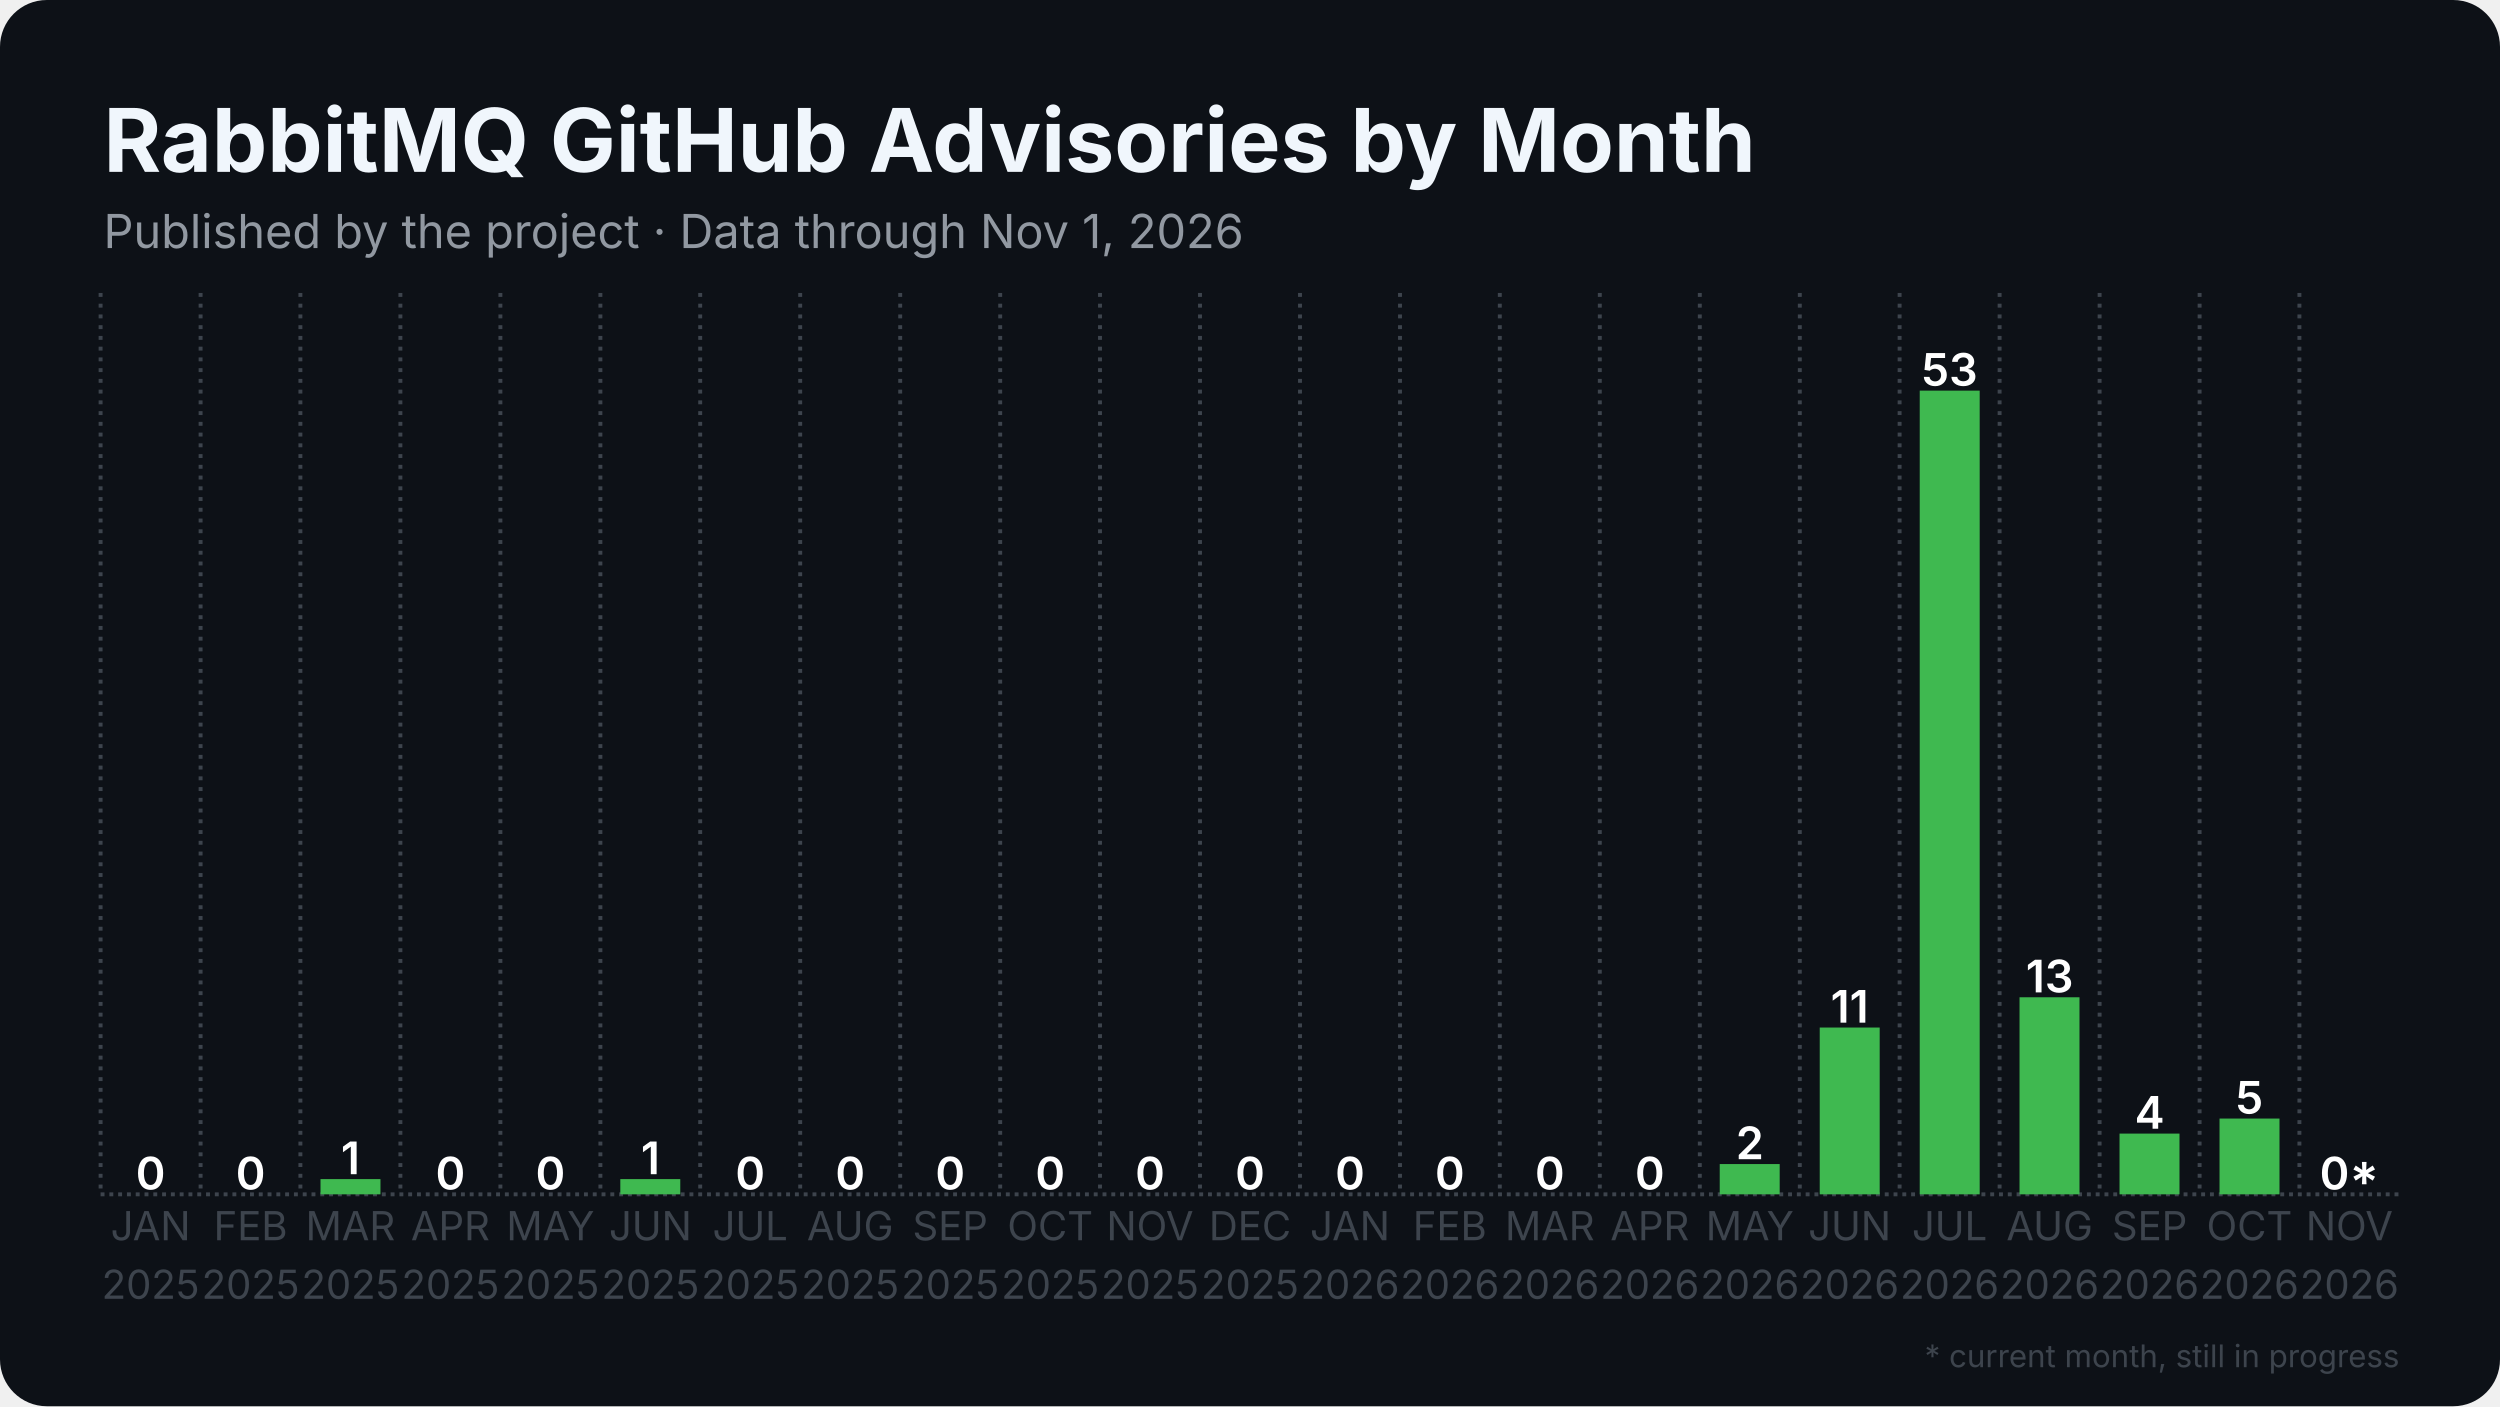
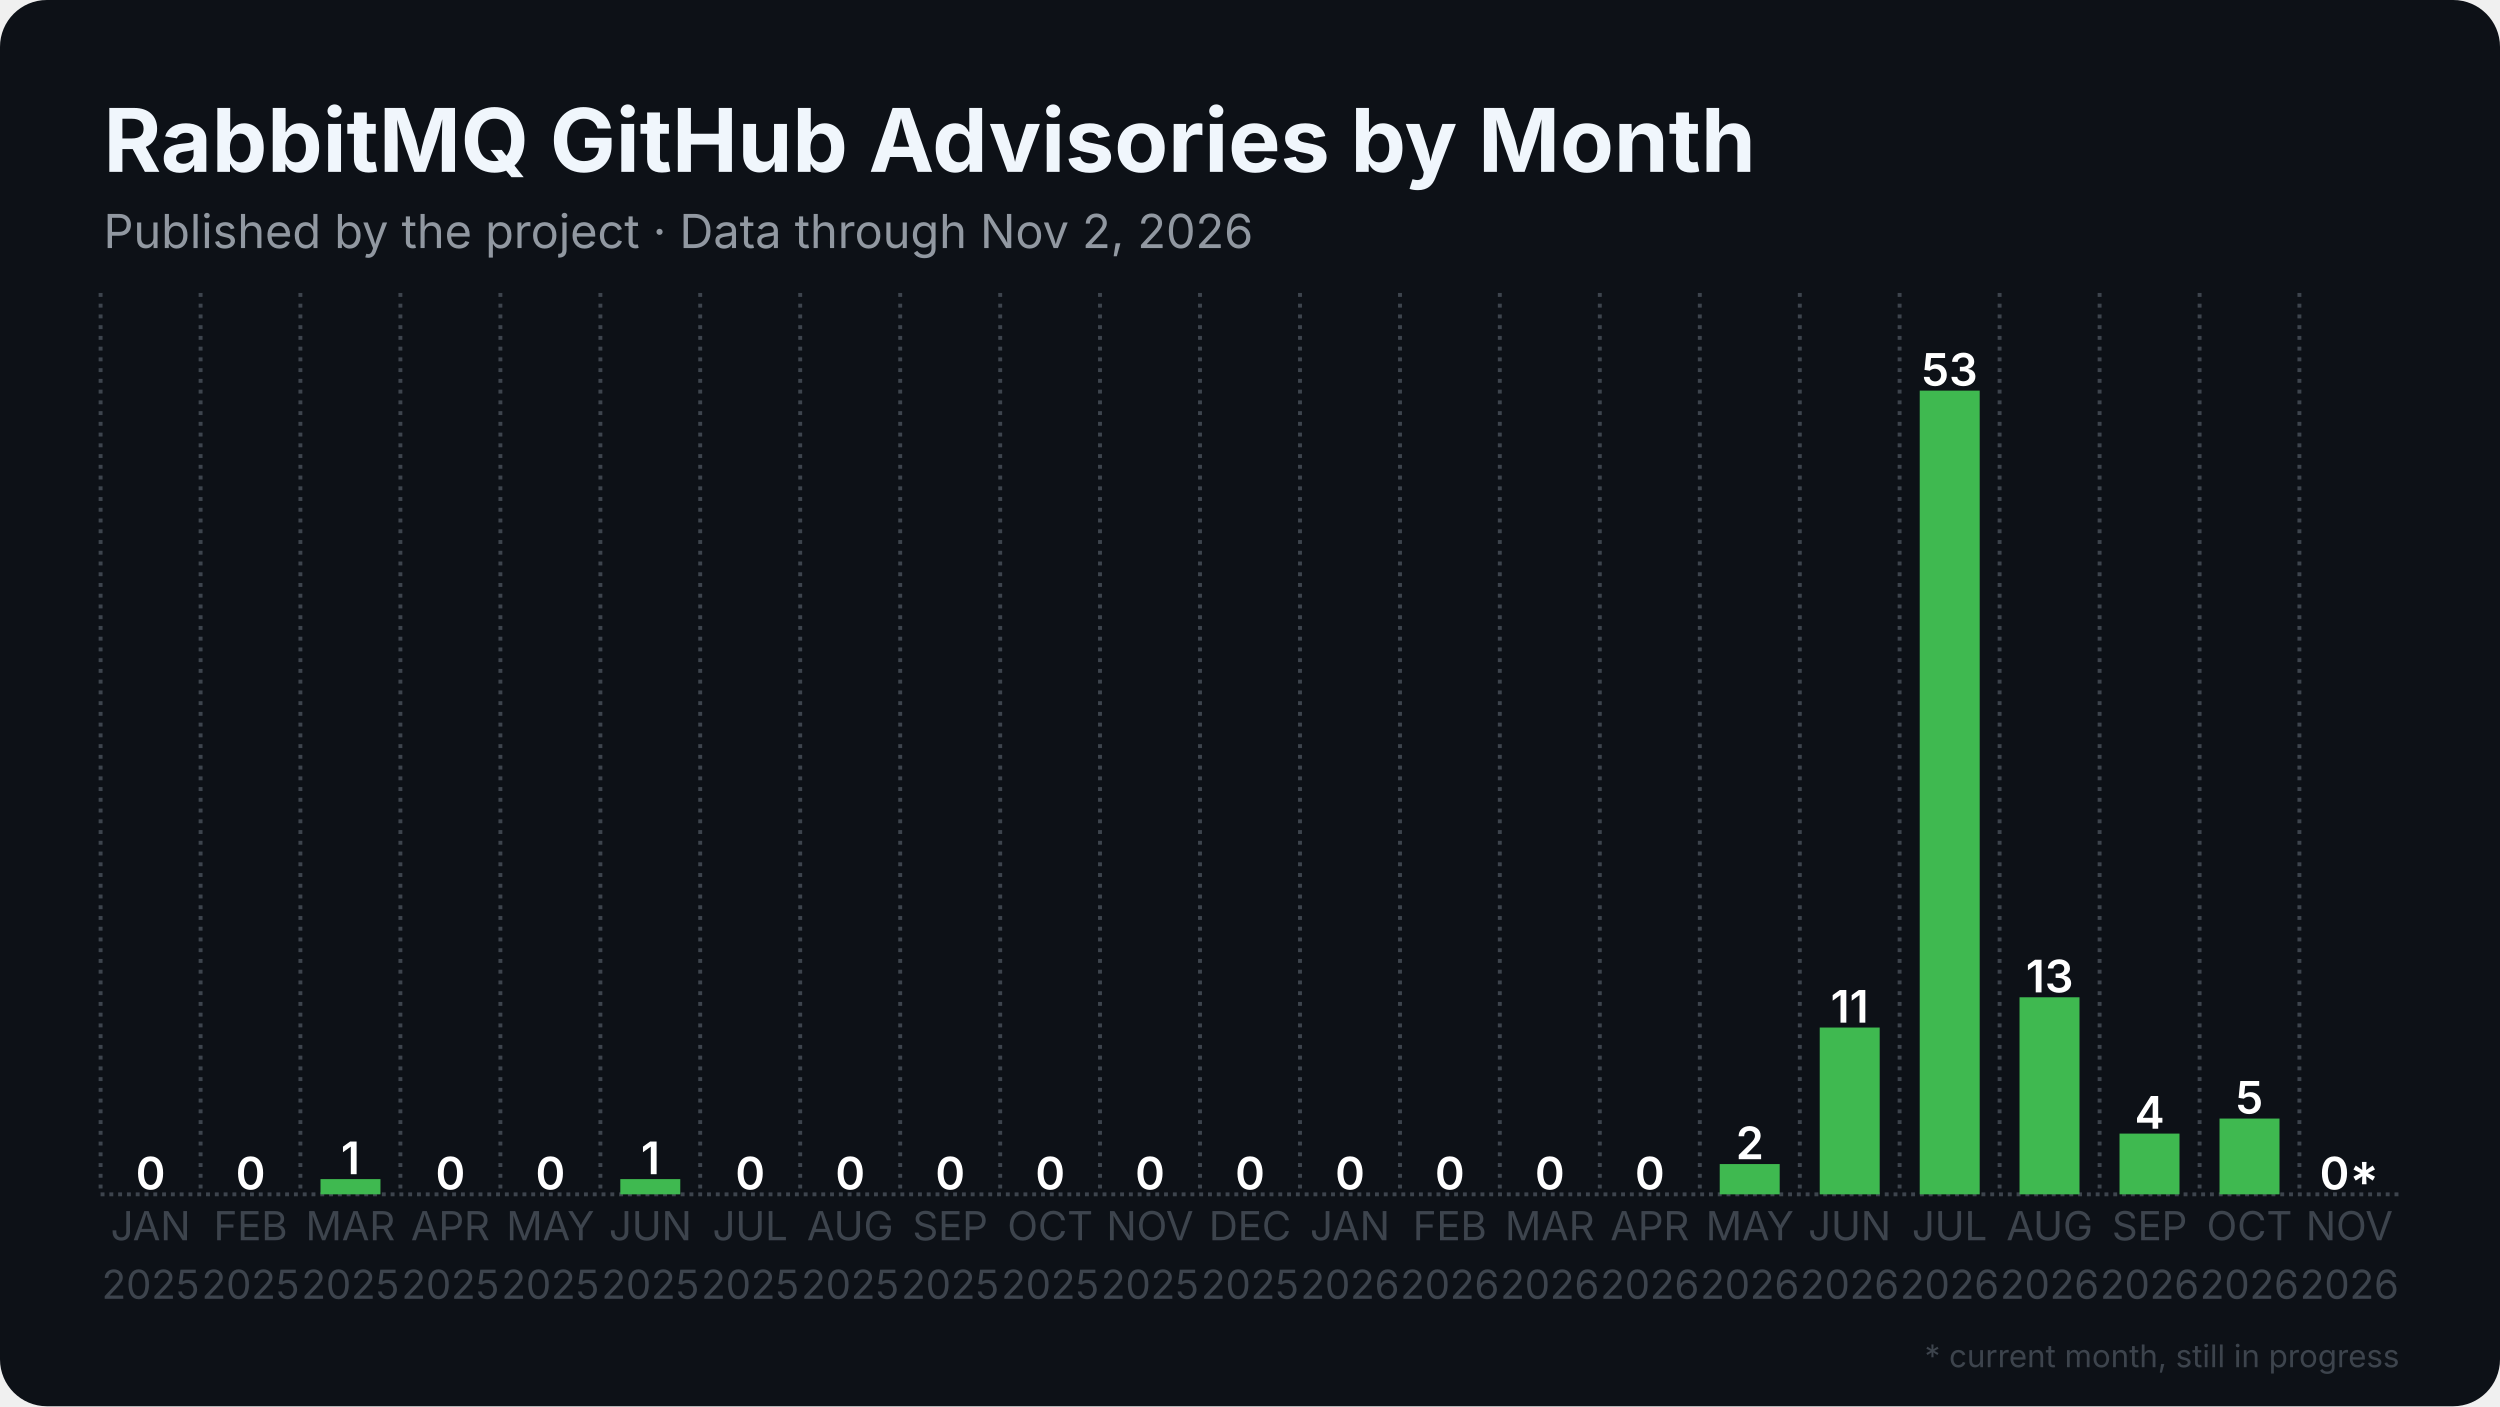
<svg xmlns="http://www.w3.org/2000/svg" width="1280" height="720" viewBox="0 0 1280 720">
  <rect width="1280" height="720" rx="24" fill="#0d1117" />
  <defs>
    <pattern id="stripes" width="12" height="12" patternUnits="userSpaceOnUse" patternTransform="rotate(45)">
      <rect width="12" height="12" fill="none" />
      <rect width="5" height="12" fill="#0d1117" opacity="0.85" />
    </pattern>
  </defs>
  <line x1="51.5" y1="611.5" x2="1228.5" y2="611.5" stroke="#3d444d" stroke-width="2" stroke-dasharray="2 2.5" />
  <line x1="51.5" y1="150.0" x2="51.5" y2="611.5" stroke="#3d444d" stroke-width="2" stroke-dasharray="2 3.5" />
  <line x1="102.7" y1="150.0" x2="102.7" y2="611.5" stroke="#3d444d" stroke-width="2" stroke-dasharray="2 3.5" />
  <line x1="153.8" y1="150.0" x2="153.8" y2="611.5" stroke="#3d444d" stroke-width="2" stroke-dasharray="2 3.5" />
  <line x1="205.0" y1="150.0" x2="205.0" y2="611.5" stroke="#3d444d" stroke-width="2" stroke-dasharray="2 3.5" />
  <line x1="256.2" y1="150.0" x2="256.2" y2="611.5" stroke="#3d444d" stroke-width="2" stroke-dasharray="2 3.5" />
  <line x1="307.4" y1="150.0" x2="307.4" y2="611.5" stroke="#3d444d" stroke-width="2" stroke-dasharray="2 3.5" />
  <line x1="358.5" y1="150.0" x2="358.5" y2="611.5" stroke="#3d444d" stroke-width="2" stroke-dasharray="2 3.5" />
  <line x1="409.7" y1="150.0" x2="409.7" y2="611.5" stroke="#3d444d" stroke-width="2" stroke-dasharray="2 3.5" />
  <line x1="460.9" y1="150.0" x2="460.9" y2="611.5" stroke="#3d444d" stroke-width="2" stroke-dasharray="2 3.5" />
  <line x1="512.1" y1="150.0" x2="512.1" y2="611.5" stroke="#3d444d" stroke-width="2" stroke-dasharray="2 3.5" />
  <line x1="563.2" y1="150.0" x2="563.2" y2="611.5" stroke="#3d444d" stroke-width="2" stroke-dasharray="2 3.5" />
  <line x1="614.4" y1="150.0" x2="614.4" y2="611.5" stroke="#3d444d" stroke-width="2" stroke-dasharray="2 3.5" />
  <line x1="665.6" y1="150.0" x2="665.6" y2="611.5" stroke="#3d444d" stroke-width="2" stroke-dasharray="2 3.5" />
  <line x1="716.8" y1="150.0" x2="716.8" y2="611.5" stroke="#3d444d" stroke-width="2" stroke-dasharray="2 3.5" />
  <line x1="767.9" y1="150.0" x2="767.9" y2="611.5" stroke="#3d444d" stroke-width="2" stroke-dasharray="2 3.5" />
  <line x1="819.1" y1="150.0" x2="819.1" y2="611.5" stroke="#3d444d" stroke-width="2" stroke-dasharray="2 3.5" />
  <line x1="870.3" y1="150.0" x2="870.3" y2="611.5" stroke="#3d444d" stroke-width="2" stroke-dasharray="2 3.5" />
  <line x1="921.5" y1="150.0" x2="921.5" y2="611.5" stroke="#3d444d" stroke-width="2" stroke-dasharray="2 3.5" />
  <line x1="972.6" y1="150.0" x2="972.6" y2="611.5" stroke="#3d444d" stroke-width="2" stroke-dasharray="2 3.5" />
  <line x1="1023.8" y1="150.0" x2="1023.8" y2="611.5" stroke="#3d444d" stroke-width="2" stroke-dasharray="2 3.5" />
  <line x1="1075.0" y1="150.0" x2="1075.0" y2="611.5" stroke="#3d444d" stroke-width="2" stroke-dasharray="2 3.5" />
  <line x1="1126.2" y1="150.0" x2="1126.2" y2="611.5" stroke="#3d444d" stroke-width="2" stroke-dasharray="2 3.5" />
  <line x1="1177.3" y1="150.0" x2="1177.3" y2="611.5" stroke="#3d444d" stroke-width="2" stroke-dasharray="2 3.5" />
  <rect x="61.7" y="611.5" width="30.7" height="0.0" fill="#3fb950" />
  <text x="77.1" y="609.0" text-anchor="middle" font-family="Inter, Segoe UI, Helvetica, Arial, sans-serif" font-size="23.0" font-weight="600" fill="#ffffff">0</text>
  <rect x="112.9" y="611.5" width="30.7" height="0.0" fill="#3fb950" />
  <text x="128.3" y="609.0" text-anchor="middle" font-family="Inter, Segoe UI, Helvetica, Arial, sans-serif" font-size="23.0" font-weight="600" fill="#ffffff">0</text>
  <rect x="164.1" y="603.7" width="30.7" height="7.8" fill="#3fb950" />
  <text x="179.4" y="601.2" text-anchor="middle" font-family="Inter, Segoe UI, Helvetica, Arial, sans-serif" font-size="23.0" font-weight="600" fill="#ffffff">1</text>
  <rect x="215.3" y="611.5" width="30.7" height="0.0" fill="#3fb950" />
  <text x="230.6" y="609.0" text-anchor="middle" font-family="Inter, Segoe UI, Helvetica, Arial, sans-serif" font-size="23.0" font-weight="600" fill="#ffffff">0</text>
  <rect x="266.4" y="611.5" width="30.7" height="0.0" fill="#3fb950" />
  <text x="281.8" y="609.0" text-anchor="middle" font-family="Inter, Segoe UI, Helvetica, Arial, sans-serif" font-size="23.0" font-weight="600" fill="#ffffff">0</text>
  <rect x="317.6" y="603.7" width="30.7" height="7.8" fill="#3fb950" />
  <text x="333.0" y="601.2" text-anchor="middle" font-family="Inter, Segoe UI, Helvetica, Arial, sans-serif" font-size="23.0" font-weight="600" fill="#ffffff">1</text>
  <rect x="368.8" y="611.5" width="30.7" height="0.0" fill="#3fb950" />
  <text x="384.1" y="609.0" text-anchor="middle" font-family="Inter, Segoe UI, Helvetica, Arial, sans-serif" font-size="23.0" font-weight="600" fill="#ffffff">0</text>
  <rect x="420.0" y="611.5" width="30.7" height="0.0" fill="#3fb950" />
  <text x="435.3" y="609.0" text-anchor="middle" font-family="Inter, Segoe UI, Helvetica, Arial, sans-serif" font-size="23.0" font-weight="600" fill="#ffffff">0</text>
  <rect x="471.1" y="611.5" width="30.7" height="0.0" fill="#3fb950" />
  <text x="486.5" y="609.0" text-anchor="middle" font-family="Inter, Segoe UI, Helvetica, Arial, sans-serif" font-size="23.0" font-weight="600" fill="#ffffff">0</text>
  <rect x="522.3" y="611.5" width="30.7" height="0.0" fill="#3fb950" />
  <text x="537.7" y="609.0" text-anchor="middle" font-family="Inter, Segoe UI, Helvetica, Arial, sans-serif" font-size="23.0" font-weight="600" fill="#ffffff">0</text>
  <rect x="573.5" y="611.5" width="30.7" height="0.0" fill="#3fb950" />
  <text x="588.8" y="609.0" text-anchor="middle" font-family="Inter, Segoe UI, Helvetica, Arial, sans-serif" font-size="23.0" font-weight="600" fill="#ffffff">0</text>
  <rect x="624.6" y="611.5" width="30.7" height="0.0" fill="#3fb950" />
  <text x="640.0" y="609.0" text-anchor="middle" font-family="Inter, Segoe UI, Helvetica, Arial, sans-serif" font-size="23.0" font-weight="600" fill="#ffffff">0</text>
  <rect x="675.8" y="611.5" width="30.7" height="0.0" fill="#3fb950" />
  <text x="691.2" y="609.0" text-anchor="middle" font-family="Inter, Segoe UI, Helvetica, Arial, sans-serif" font-size="23.0" font-weight="600" fill="#ffffff">0</text>
  <rect x="727.0" y="611.5" width="30.7" height="0.0" fill="#3fb950" />
  <text x="742.3" y="609.0" text-anchor="middle" font-family="Inter, Segoe UI, Helvetica, Arial, sans-serif" font-size="23.0" font-weight="600" fill="#ffffff">0</text>
  <rect x="778.2" y="611.5" width="30.7" height="0.0" fill="#3fb950" />
  <text x="793.5" y="609.0" text-anchor="middle" font-family="Inter, Segoe UI, Helvetica, Arial, sans-serif" font-size="23.0" font-weight="600" fill="#ffffff">0</text>
  <rect x="829.3" y="611.5" width="30.7" height="0.0" fill="#3fb950" />
  <text x="844.7" y="609.0" text-anchor="middle" font-family="Inter, Segoe UI, Helvetica, Arial, sans-serif" font-size="23.0" font-weight="600" fill="#ffffff">0</text>
  <rect x="880.5" y="596.0" width="30.7" height="15.5" fill="#3fb950" />
  <text x="895.9" y="593.5" text-anchor="middle" font-family="Inter, Segoe UI, Helvetica, Arial, sans-serif" font-size="23.0" font-weight="600" fill="#ffffff">2</text>
  <rect x="931.7" y="526.1" width="30.7" height="85.4" fill="#3fb950" />
  <text x="947.0" y="523.6" text-anchor="middle" font-family="Inter, Segoe UI, Helvetica, Arial, sans-serif" font-size="23.0" font-weight="600" fill="#ffffff">11</text>
  <rect x="982.9" y="200.0" width="30.7" height="411.5" fill="#3fb950" />
  <text x="998.2" y="197.5" text-anchor="middle" font-family="Inter, Segoe UI, Helvetica, Arial, sans-serif" font-size="23.0" font-weight="600" fill="#ffffff">53</text>
  <rect x="1034.0" y="510.6" width="30.7" height="100.9" fill="#3fb950" />
  <text x="1049.4" y="508.1" text-anchor="middle" font-family="Inter, Segoe UI, Helvetica, Arial, sans-serif" font-size="23.0" font-weight="600" fill="#ffffff">13</text>
  <rect x="1085.2" y="580.4" width="30.7" height="31.1" fill="#3fb950" />
  <text x="1100.6" y="577.9" text-anchor="middle" font-family="Inter, Segoe UI, Helvetica, Arial, sans-serif" font-size="23.0" font-weight="600" fill="#ffffff">4</text>
  <rect x="1136.4" y="572.7" width="30.7" height="38.8" fill="#3fb950" />
  <text x="1151.7" y="570.2" text-anchor="middle" font-family="Inter, Segoe UI, Helvetica, Arial, sans-serif" font-size="23.0" font-weight="600" fill="#ffffff">5</text>
  <rect x="1187.6" y="611.5" width="30.7" height="0.0" fill="#3fb950" opacity="0.35" />
  <rect x="1187.6" y="611.5" width="30.7" height="0.0" fill="url(#stripes)" />
  <text x="1202.9" y="609.0" text-anchor="middle" font-family="Inter, Segoe UI, Helvetica, Arial, sans-serif" font-size="23.0" font-weight="600" fill="#ffffff">0*</text>
  <text x="77.1" y="635" text-anchor="middle" font-family="Inter, Segoe UI, Helvetica, Arial, sans-serif" font-size="20.5" fill="#3d444d">JAN</text>
  <text x="77.1" y="665" text-anchor="middle" font-family="Inter, Segoe UI, Helvetica, Arial, sans-serif" font-size="20.5" fill="#3d444d">2025</text>
  <text x="128.3" y="635" text-anchor="middle" font-family="Inter, Segoe UI, Helvetica, Arial, sans-serif" font-size="20.5" fill="#3d444d">FEB</text>
  <text x="128.3" y="665" text-anchor="middle" font-family="Inter, Segoe UI, Helvetica, Arial, sans-serif" font-size="20.5" fill="#3d444d">2025</text>
  <text x="179.4" y="635" text-anchor="middle" font-family="Inter, Segoe UI, Helvetica, Arial, sans-serif" font-size="20.5" fill="#3d444d">MAR</text>
  <text x="179.4" y="665" text-anchor="middle" font-family="Inter, Segoe UI, Helvetica, Arial, sans-serif" font-size="20.5" fill="#3d444d">2025</text>
  <text x="230.6" y="635" text-anchor="middle" font-family="Inter, Segoe UI, Helvetica, Arial, sans-serif" font-size="20.5" fill="#3d444d">APR</text>
  <text x="230.6" y="665" text-anchor="middle" font-family="Inter, Segoe UI, Helvetica, Arial, sans-serif" font-size="20.5" fill="#3d444d">2025</text>
  <text x="281.8" y="635" text-anchor="middle" font-family="Inter, Segoe UI, Helvetica, Arial, sans-serif" font-size="20.5" fill="#3d444d">MAY</text>
  <text x="281.8" y="665" text-anchor="middle" font-family="Inter, Segoe UI, Helvetica, Arial, sans-serif" font-size="20.5" fill="#3d444d">2025</text>
  <text x="333.0" y="635" text-anchor="middle" font-family="Inter, Segoe UI, Helvetica, Arial, sans-serif" font-size="20.5" fill="#3d444d">JUN</text>
  <text x="333.0" y="665" text-anchor="middle" font-family="Inter, Segoe UI, Helvetica, Arial, sans-serif" font-size="20.5" fill="#3d444d">2025</text>
  <text x="384.1" y="635" text-anchor="middle" font-family="Inter, Segoe UI, Helvetica, Arial, sans-serif" font-size="20.5" fill="#3d444d">JUL</text>
  <text x="384.1" y="665" text-anchor="middle" font-family="Inter, Segoe UI, Helvetica, Arial, sans-serif" font-size="20.5" fill="#3d444d">2025</text>
  <text x="435.3" y="635" text-anchor="middle" font-family="Inter, Segoe UI, Helvetica, Arial, sans-serif" font-size="20.5" fill="#3d444d">AUG</text>
  <text x="435.3" y="665" text-anchor="middle" font-family="Inter, Segoe UI, Helvetica, Arial, sans-serif" font-size="20.5" fill="#3d444d">2025</text>
  <text x="486.5" y="635" text-anchor="middle" font-family="Inter, Segoe UI, Helvetica, Arial, sans-serif" font-size="20.5" fill="#3d444d">SEP</text>
  <text x="486.5" y="665" text-anchor="middle" font-family="Inter, Segoe UI, Helvetica, Arial, sans-serif" font-size="20.5" fill="#3d444d">2025</text>
  <text x="537.7" y="635" text-anchor="middle" font-family="Inter, Segoe UI, Helvetica, Arial, sans-serif" font-size="20.5" fill="#3d444d">OCT</text>
  <text x="537.7" y="665" text-anchor="middle" font-family="Inter, Segoe UI, Helvetica, Arial, sans-serif" font-size="20.5" fill="#3d444d">2025</text>
  <text x="588.8" y="635" text-anchor="middle" font-family="Inter, Segoe UI, Helvetica, Arial, sans-serif" font-size="20.5" fill="#3d444d">NOV</text>
  <text x="588.8" y="665" text-anchor="middle" font-family="Inter, Segoe UI, Helvetica, Arial, sans-serif" font-size="20.5" fill="#3d444d">2025</text>
  <text x="640.0" y="635" text-anchor="middle" font-family="Inter, Segoe UI, Helvetica, Arial, sans-serif" font-size="20.5" fill="#3d444d">DEC</text>
  <text x="640.0" y="665" text-anchor="middle" font-family="Inter, Segoe UI, Helvetica, Arial, sans-serif" font-size="20.5" fill="#3d444d">2025</text>
  <text x="691.2" y="635" text-anchor="middle" font-family="Inter, Segoe UI, Helvetica, Arial, sans-serif" font-size="20.5" fill="#3d444d">JAN</text>
  <text x="691.2" y="665" text-anchor="middle" font-family="Inter, Segoe UI, Helvetica, Arial, sans-serif" font-size="20.5" fill="#3d444d">2026</text>
  <text x="742.3" y="635" text-anchor="middle" font-family="Inter, Segoe UI, Helvetica, Arial, sans-serif" font-size="20.5" fill="#3d444d">FEB</text>
  <text x="742.3" y="665" text-anchor="middle" font-family="Inter, Segoe UI, Helvetica, Arial, sans-serif" font-size="20.5" fill="#3d444d">2026</text>
  <text x="793.5" y="635" text-anchor="middle" font-family="Inter, Segoe UI, Helvetica, Arial, sans-serif" font-size="20.5" fill="#3d444d">MAR</text>
  <text x="793.5" y="665" text-anchor="middle" font-family="Inter, Segoe UI, Helvetica, Arial, sans-serif" font-size="20.5" fill="#3d444d">2026</text>
  <text x="844.7" y="635" text-anchor="middle" font-family="Inter, Segoe UI, Helvetica, Arial, sans-serif" font-size="20.5" fill="#3d444d">APR</text>
  <text x="844.7" y="665" text-anchor="middle" font-family="Inter, Segoe UI, Helvetica, Arial, sans-serif" font-size="20.5" fill="#3d444d">2026</text>
  <text x="895.9" y="635" text-anchor="middle" font-family="Inter, Segoe UI, Helvetica, Arial, sans-serif" font-size="20.5" fill="#3d444d">MAY</text>
  <text x="895.9" y="665" text-anchor="middle" font-family="Inter, Segoe UI, Helvetica, Arial, sans-serif" font-size="20.5" fill="#3d444d">2026</text>
  <text x="947.0" y="635" text-anchor="middle" font-family="Inter, Segoe UI, Helvetica, Arial, sans-serif" font-size="20.5" fill="#3d444d">JUN</text>
  <text x="947.0" y="665" text-anchor="middle" font-family="Inter, Segoe UI, Helvetica, Arial, sans-serif" font-size="20.5" fill="#3d444d">2026</text>
  <text x="998.2" y="635" text-anchor="middle" font-family="Inter, Segoe UI, Helvetica, Arial, sans-serif" font-size="20.5" fill="#3d444d">JUL</text>
  <text x="998.2" y="665" text-anchor="middle" font-family="Inter, Segoe UI, Helvetica, Arial, sans-serif" font-size="20.5" fill="#3d444d">2026</text>
  <text x="1049.4" y="635" text-anchor="middle" font-family="Inter, Segoe UI, Helvetica, Arial, sans-serif" font-size="20.5" fill="#3d444d">AUG</text>
  <text x="1049.4" y="665" text-anchor="middle" font-family="Inter, Segoe UI, Helvetica, Arial, sans-serif" font-size="20.5" fill="#3d444d">2026</text>
  <text x="1100.6" y="635" text-anchor="middle" font-family="Inter, Segoe UI, Helvetica, Arial, sans-serif" font-size="20.5" fill="#3d444d">SEP</text>
  <text x="1100.6" y="665" text-anchor="middle" font-family="Inter, Segoe UI, Helvetica, Arial, sans-serif" font-size="20.5" fill="#3d444d">2026</text>
  <text x="1151.7" y="635" text-anchor="middle" font-family="Inter, Segoe UI, Helvetica, Arial, sans-serif" font-size="20.5" fill="#3d444d">OCT</text>
  <text x="1151.7" y="665" text-anchor="middle" font-family="Inter, Segoe UI, Helvetica, Arial, sans-serif" font-size="20.5" fill="#3d444d">2026</text>
  <text x="1202.9" y="635" text-anchor="middle" font-family="Inter, Segoe UI, Helvetica, Arial, sans-serif" font-size="20.5" fill="#3d444d">NOV</text>
  <text x="1202.9" y="665" text-anchor="middle" font-family="Inter, Segoe UI, Helvetica, Arial, sans-serif" font-size="20.5" fill="#3d444d">2026</text>
  <text x="53.0" y="88.0" font-family="Inter, Segoe UI, Helvetica, Arial, sans-serif" font-size="45" font-weight="700" fill="#f0f6fc">RabbitMQ GitHub Advisories by Month</text>
-   <text x="53.0" y="127.0" font-family="Inter, Segoe UI, Helvetica, Arial, sans-serif" font-size="24" fill="#9198a1">Published by the project · Data through Nov 1, 2026</text>
+   <text x="53.0" y="127.0" font-family="Inter, Segoe UI, Helvetica, Arial, sans-serif" font-size="24" fill="#9198a1">Published by the project · Data through Nov 2, 2026</text>
  <text x="1228.5" y="700" text-anchor="end" font-family="Inter, Segoe UI, Helvetica, Arial, sans-serif" font-size="16" fill="#3d444d">* current month, still in progress</text>
</svg>
